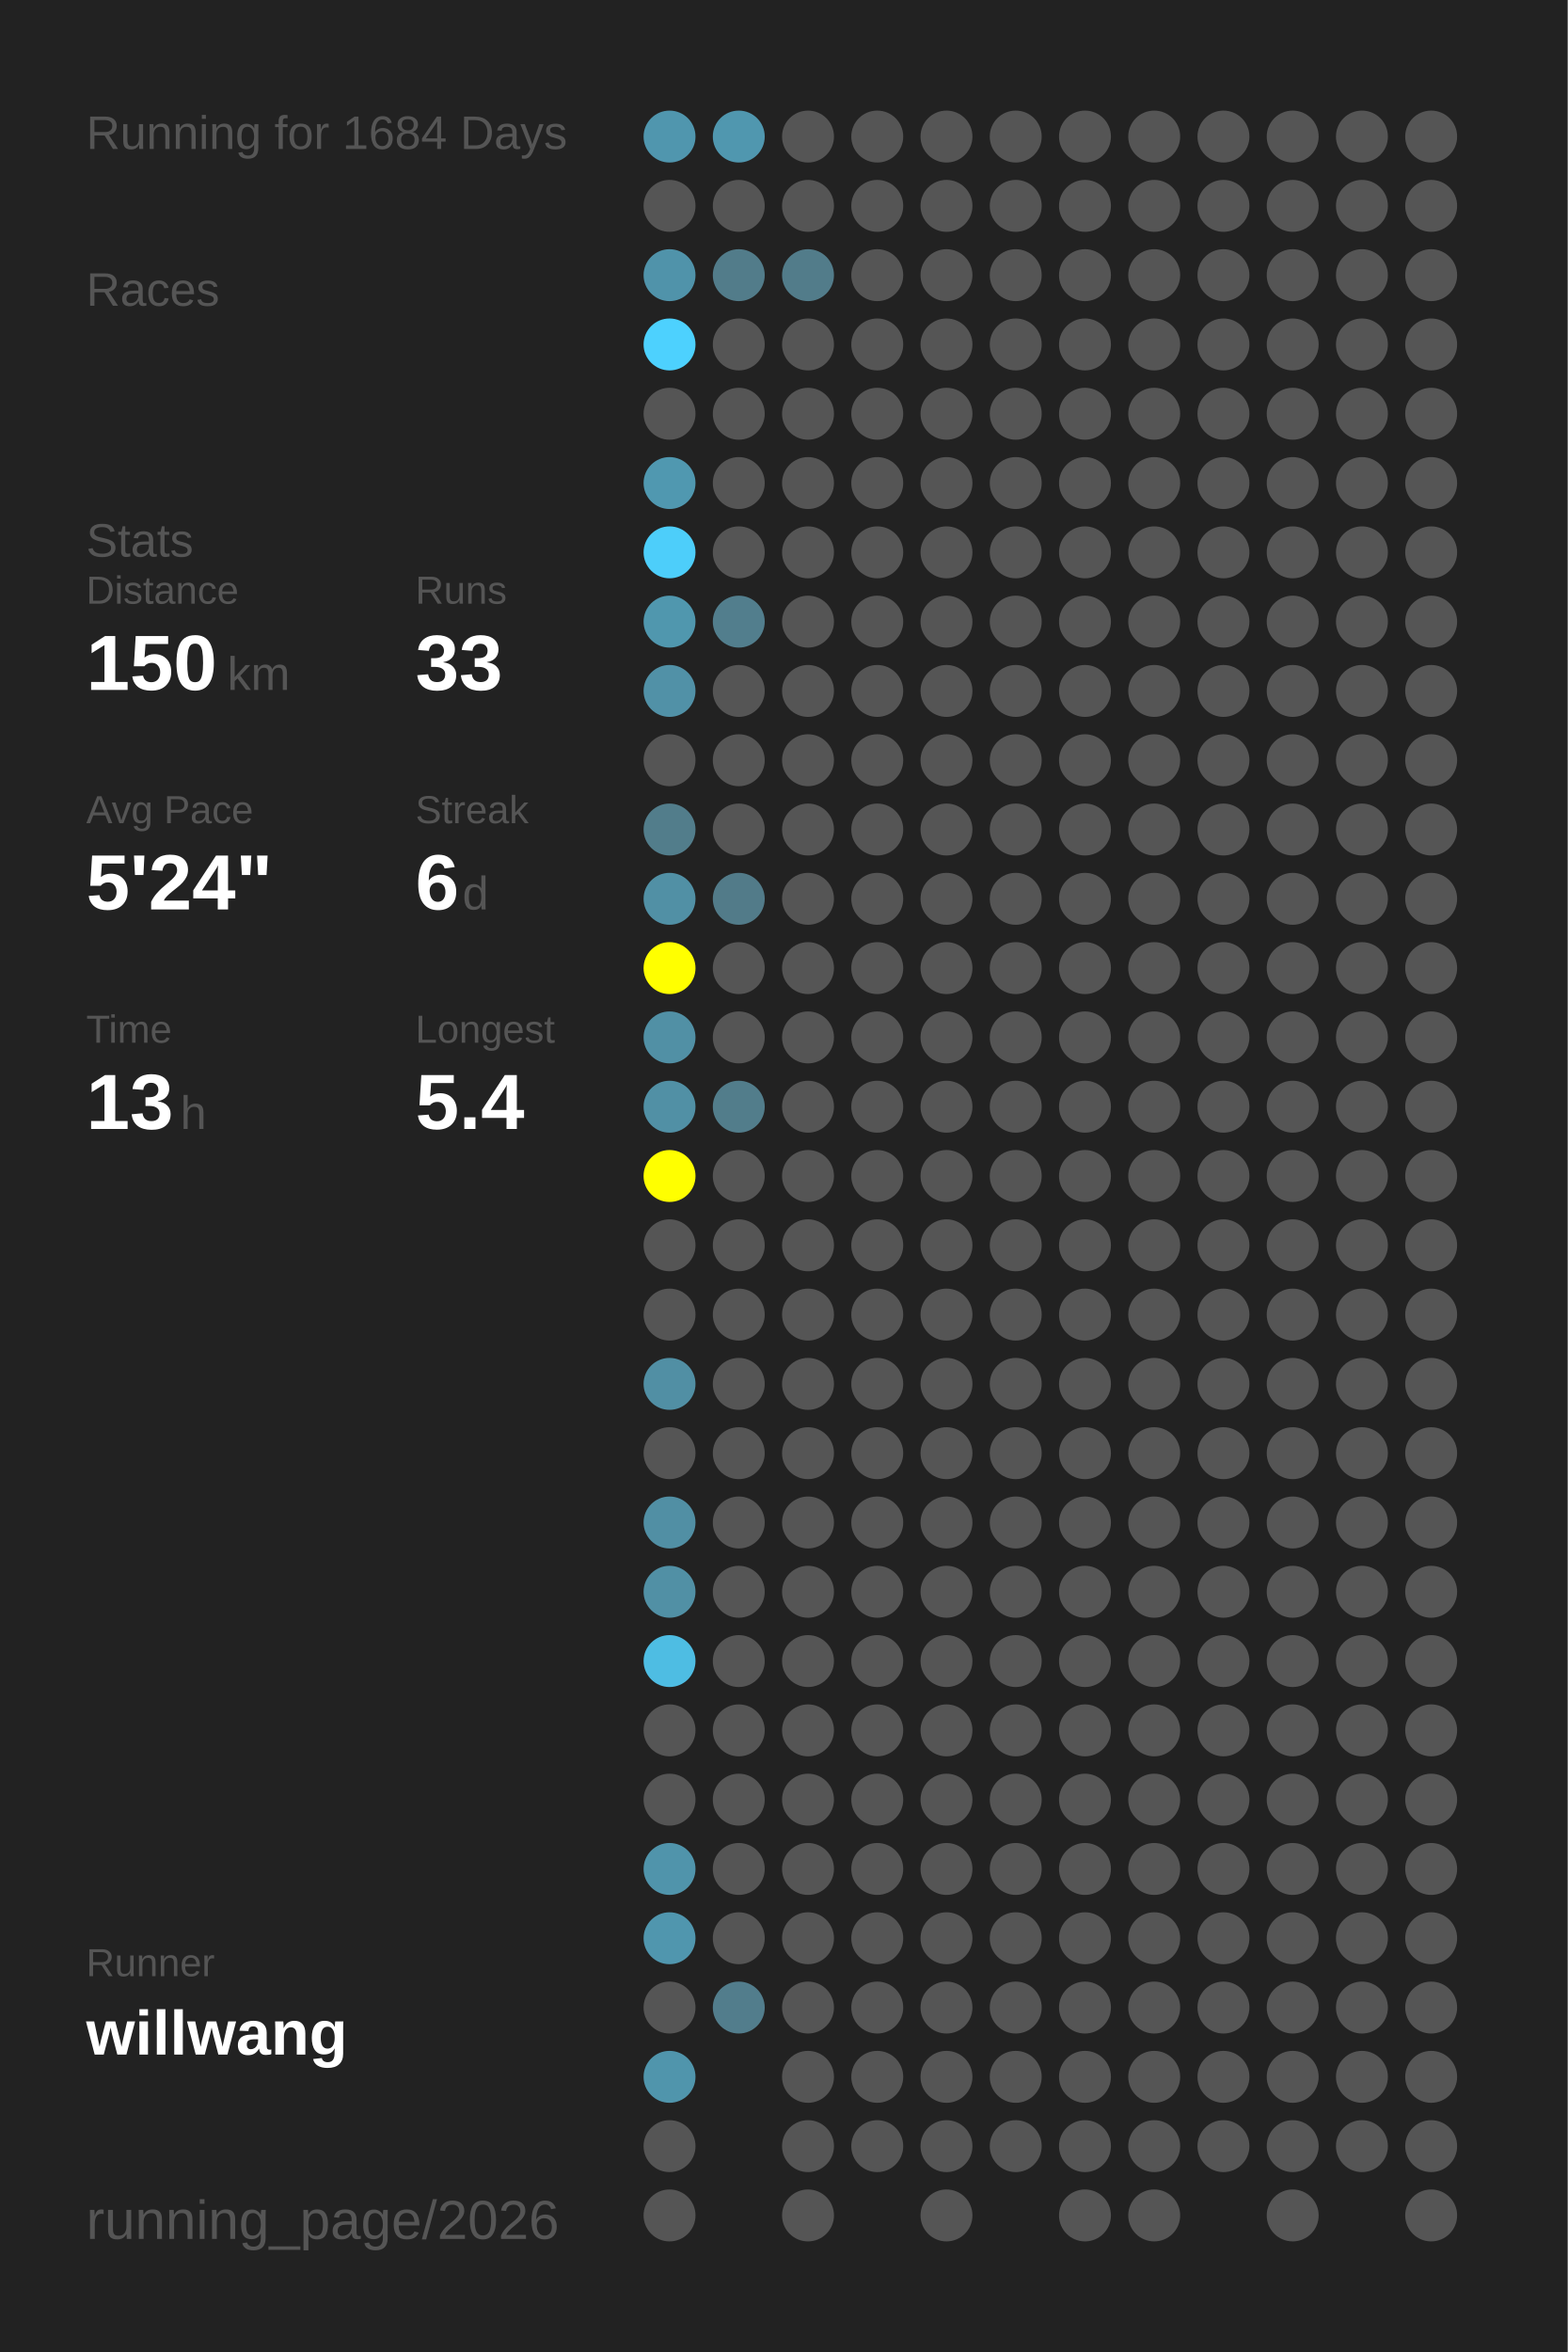
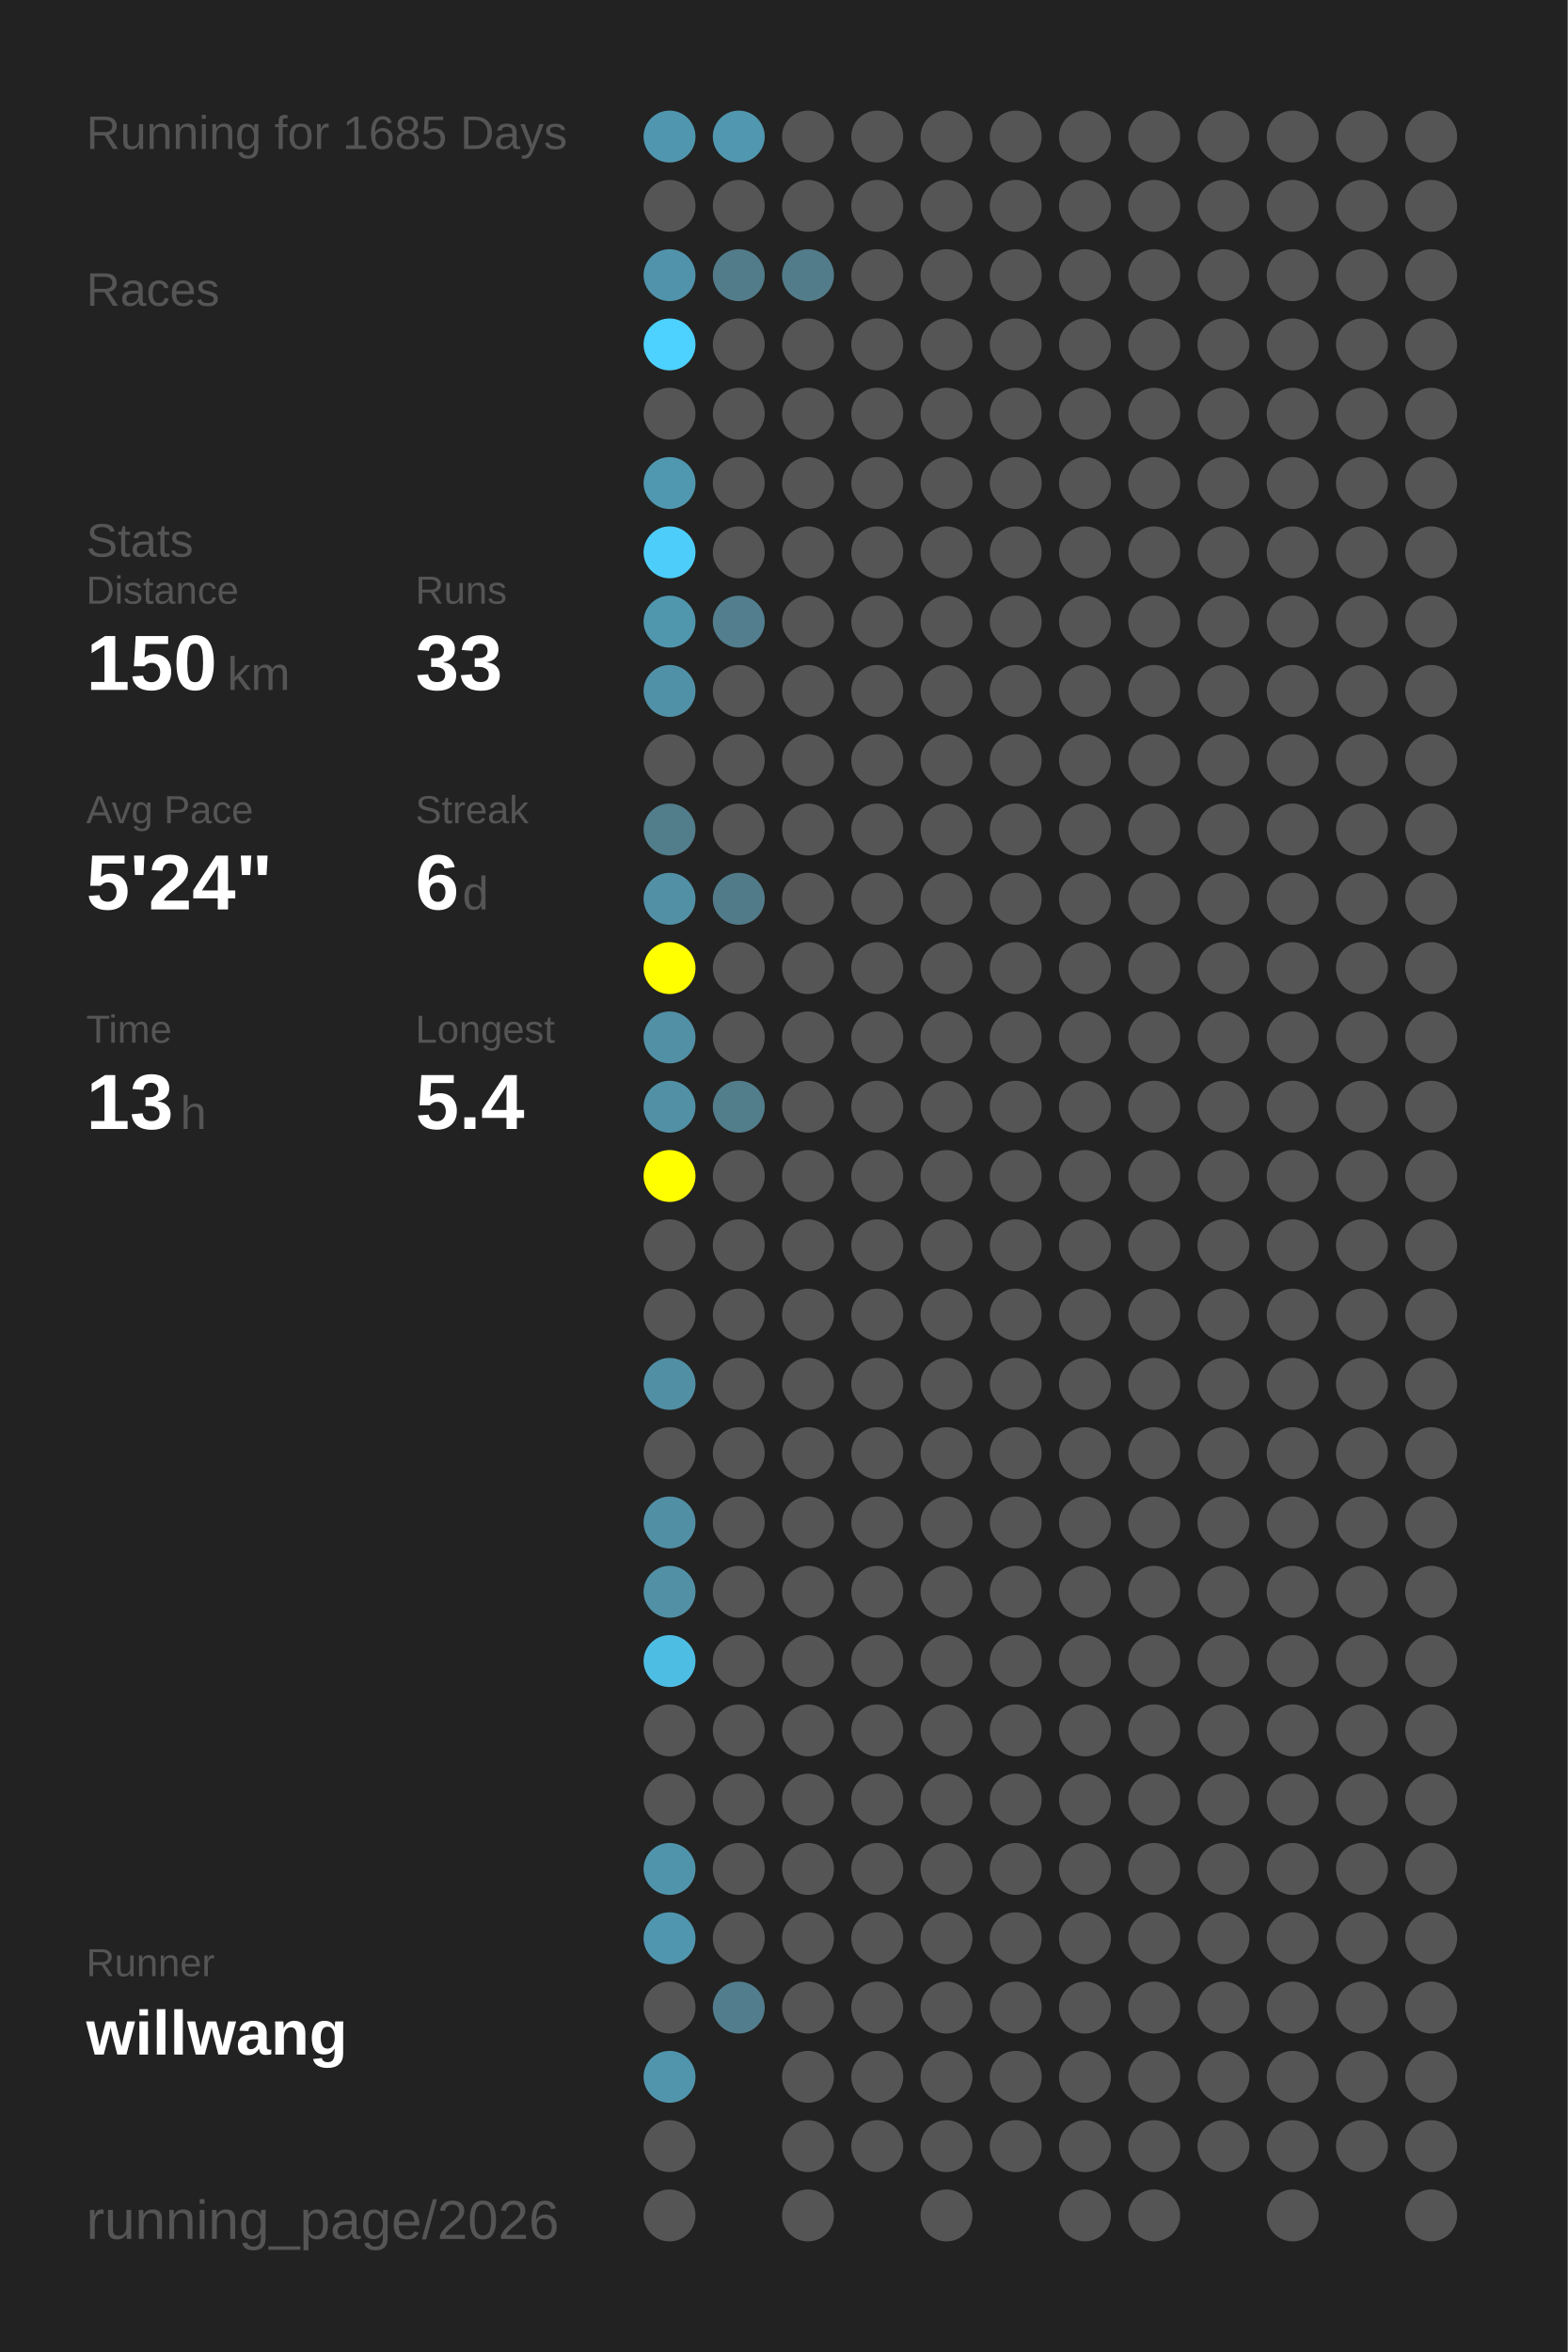
<svg xmlns="http://www.w3.org/2000/svg" baseProfile="full" height="300mm" version="1.1" viewBox="0,0,200,300" width="200mm">
  <defs />
  <rect fill="#222222" height="300" width="200" x="0" y="0" />
-   <text fill="#555555" style="font-size:6px; font-family:Arial;" x="11" y="19">Running for 1684 Days</text>
+   <text fill="#555555" style="font-size:6px; font-family:Arial;" x="11" y="19">Running for 1685 Days</text>
  <text fill="#555555" style="font-size:6px; font-family:Arial;" x="11" y="39">Races</text>
  <text fill="#555555" style="font-size:6px; font-family:Arial;" x="11" y="71">Stats</text>
  <text fill="#555555" style="font-size:5px; font-family:Arial;" x="11" y="77">Distance</text>
  <text fill="#FFFFFF" style="font-size:10px; font-family:Arial; font-weight:bold;" x="11" y="88">150</text>
  <text fill="#555555" style="font-size:6px; font-family:Arial;" x="29" y="88">km</text>
  <text fill="#555555" style="font-size:5px; font-family:Arial;" x="53" y="77">Runs</text>
  <text fill="#FFFFFF" style="font-size:10px; font-family:Arial; font-weight:bold;" x="53" y="88">33</text>
  <text fill="#555555" style="font-size:5px; font-family:Arial;" x="11" y="105">Avg Pace</text>
  <text fill="#FFFFFF" style="font-size:10px; font-family:Arial; font-weight:bold;" x="11" y="116">5'24"</text>
  <text fill="#555555" style="font-size:5px; font-family:Arial;" x="53" y="105">Streak</text>
  <text fill="#FFFFFF" style="font-size:10px; font-family:Arial; font-weight:bold;" x="53" y="116">6</text>
  <text fill="#555555" style="font-size:6px; font-family:Arial;" x="59" y="116">d</text>
  <text fill="#555555" style="font-size:5px; font-family:Arial;" x="11" y="133">Time</text>
  <text fill="#FFFFFF" style="font-size:10px; font-family:Arial; font-weight:bold;" x="11" y="144">13</text>
  <text fill="#555555" style="font-size:6px; font-family:Arial;" x="23" y="144">h</text>
  <text fill="#555555" style="font-size:5px; font-family:Arial;" x="53" y="133">Longest</text>
  <text fill="#FFFFFF" style="font-size:10px; font-family:Arial; font-weight:bold;" x="53" y="144">5.4</text>
  <text fill="#555555" style="font-size:5px; font-family:Arial;" x="11" y="252.065">Runner</text>
  <text fill="#FFFFFF" style="font-size:8px; font-family:Arial; font-weight:bold;" x="11" y="262.065">willwang</text>
  <text fill="#555555" style="font-size:7px; font-family:Arial;" x="11" y="285.581">running_page/2026</text>
  <circle cx="85.417" cy="17.419" fill="#5096ae" r="3.312" />
  <circle cx="85.417" cy="26.258" fill="#555555" r="3.312" />
  <circle cx="85.417" cy="35.097" fill="#5093aa" r="3.312" />
  <circle cx="85.417" cy="43.935" fill="#4dd1fe" r="3.312" />
  <circle cx="85.417" cy="52.774" fill="#555555" r="3.312" />
  <circle cx="85.417" cy="61.613" fill="#5098b0" r="3.312" />
  <circle cx="85.417" cy="70.452" fill="#4dcefa" r="3.312" />
  <circle cx="85.417" cy="79.29" fill="#5097ae" r="3.312" />
  <circle cx="85.417" cy="88.129" fill="#5191a7" r="3.312" />
  <circle cx="85.417" cy="96.968" fill="#555555" r="3.312" />
  <circle cx="85.417" cy="105.806" fill="#527d8b" r="3.312" />
  <circle cx="85.417" cy="114.645" fill="#5190a5" r="3.312" />
  <circle cx="85.417" cy="123.484" fill="#FFFF00" r="3.312" />
  <circle cx="85.417" cy="132.323" fill="#5190a5" r="3.312" />
  <circle cx="85.417" cy="141.161" fill="#5190a5" r="3.312" />
  <circle cx="85.417" cy="150" fill="#FFFF00" r="3.312" />
  <circle cx="85.417" cy="158.839" fill="#555555" r="3.312" />
  <circle cx="85.417" cy="167.677" fill="#555555" r="3.312" />
  <circle cx="85.417" cy="176.516" fill="#518fa4" r="3.312" />
  <circle cx="85.417" cy="185.355" fill="#555555" r="3.312" />
  <circle cx="85.417" cy="194.194" fill="#518fa4" r="3.312" />
  <circle cx="85.417" cy="203.032" fill="#5190a5" r="3.312" />
  <circle cx="85.417" cy="211.871" fill="#4ebde3" r="3.312" />
  <circle cx="85.417" cy="220.71" fill="#555555" r="3.312" />
  <circle cx="85.417" cy="229.548" fill="#555555" r="3.312" />
  <circle cx="85.417" cy="238.387" fill="#5094ab" r="3.312" />
  <circle cx="85.417" cy="247.226" fill="#5096ae" r="3.312" />
  <circle cx="85.417" cy="256.065" fill="#555555" r="3.312" />
  <circle cx="85.417" cy="264.903" fill="#5095ac" r="3.312" />
  <circle cx="85.417" cy="273.742" fill="#555555" r="3.312" />
  <circle cx="85.417" cy="282.581" fill="#555555" r="3.312" />
  <circle cx="94.25" cy="17.419" fill="#5097af" r="3.312" />
  <circle cx="94.25" cy="26.258" fill="#555555" r="3.312" />
  <circle cx="94.25" cy="35.097" fill="#527c8a" r="3.312" />
  <circle cx="94.25" cy="43.935" fill="#555555" r="3.312" />
  <circle cx="94.25" cy="52.774" fill="#555555" r="3.312" />
  <circle cx="94.25" cy="61.613" fill="#555555" r="3.312" />
  <circle cx="94.25" cy="70.452" fill="#555555" r="3.312" />
  <circle cx="94.25" cy="79.29" fill="#527e8d" r="3.312" />
  <circle cx="94.25" cy="88.129" fill="#555555" r="3.312" />
  <circle cx="94.25" cy="96.968" fill="#555555" r="3.312" />
  <circle cx="94.25" cy="105.806" fill="#555555" r="3.312" />
  <circle cx="94.25" cy="114.645" fill="#527b89" r="3.312" />
  <circle cx="94.25" cy="123.484" fill="#555555" r="3.312" />
  <circle cx="94.25" cy="132.323" fill="#555555" r="3.312" />
  <circle cx="94.25" cy="141.161" fill="#527d8b" r="3.312" />
  <circle cx="94.25" cy="150" fill="#555555" r="3.312" />
  <circle cx="94.25" cy="158.839" fill="#555555" r="3.312" />
  <circle cx="94.25" cy="167.677" fill="#555555" r="3.312" />
  <circle cx="94.25" cy="176.516" fill="#555555" r="3.312" />
  <circle cx="94.25" cy="185.355" fill="#555555" r="3.312" />
  <circle cx="94.25" cy="194.194" fill="#555555" r="3.312" />
  <circle cx="94.25" cy="203.032" fill="#555555" r="3.312" />
  <circle cx="94.25" cy="211.871" fill="#555555" r="3.312" />
  <circle cx="94.25" cy="220.71" fill="#555555" r="3.312" />
  <circle cx="94.25" cy="229.548" fill="#555555" r="3.312" />
  <circle cx="94.25" cy="238.387" fill="#555555" r="3.312" />
  <circle cx="94.25" cy="247.226" fill="#555555" r="3.312" />
  <circle cx="94.25" cy="256.065" fill="#527d8c" r="3.312" />
  <circle cx="103.083" cy="17.419" fill="#555555" r="3.312" />
  <circle cx="103.083" cy="26.258" fill="#555555" r="3.312" />
  <circle cx="103.083" cy="35.097" fill="#527c8a" r="3.312" />
  <circle cx="103.083" cy="43.935" fill="#555555" r="3.312" />
  <circle cx="103.083" cy="52.774" fill="#555555" r="3.312" />
  <circle cx="103.083" cy="61.613" fill="#555555" r="3.312" />
  <circle cx="103.083" cy="70.452" fill="#555555" r="3.312" />
  <circle cx="103.083" cy="79.29" fill="#555555" r="3.312" />
  <circle cx="103.083" cy="88.129" fill="#555555" r="3.312" />
  <circle cx="103.083" cy="96.968" fill="#555555" r="3.312" />
  <circle cx="103.083" cy="105.806" fill="#555555" r="3.312" />
  <circle cx="103.083" cy="114.645" fill="#555555" r="3.312" />
  <circle cx="103.083" cy="123.484" fill="#555555" r="3.312" />
  <circle cx="103.083" cy="132.323" fill="#555555" r="3.312" />
  <circle cx="103.083" cy="141.161" fill="#555555" r="3.312" />
  <circle cx="103.083" cy="150" fill="#555555" r="3.312" />
  <circle cx="103.083" cy="158.839" fill="#555555" r="3.312" />
  <circle cx="103.083" cy="167.677" fill="#555555" r="3.312" />
  <circle cx="103.083" cy="176.516" fill="#555555" r="3.312" />
  <circle cx="103.083" cy="185.355" fill="#555555" r="3.312" />
  <circle cx="103.083" cy="194.194" fill="#555555" r="3.312" />
  <circle cx="103.083" cy="203.032" fill="#555555" r="3.312" />
  <circle cx="103.083" cy="211.871" fill="#555555" r="3.312" />
  <circle cx="103.083" cy="220.71" fill="#555555" r="3.312" />
  <circle cx="103.083" cy="229.548" fill="#555555" r="3.312" />
  <circle cx="103.083" cy="238.387" fill="#555555" r="3.312" />
  <circle cx="103.083" cy="247.226" fill="#555555" r="3.312" />
  <circle cx="103.083" cy="256.065" fill="#555555" r="3.312" />
  <circle cx="103.083" cy="264.903" fill="#555555" r="3.312" />
  <circle cx="103.083" cy="273.742" fill="#555555" r="3.312" />
  <circle cx="103.083" cy="282.581" fill="#555555" r="3.312" />
  <circle cx="111.917" cy="17.419" fill="#555555" r="3.312" />
  <circle cx="111.917" cy="26.258" fill="#555555" r="3.312" />
  <circle cx="111.917" cy="35.097" fill="#555555" r="3.312" />
  <circle cx="111.917" cy="43.935" fill="#555555" r="3.312" />
  <circle cx="111.917" cy="52.774" fill="#555555" r="3.312" />
  <circle cx="111.917" cy="61.613" fill="#555555" r="3.312" />
  <circle cx="111.917" cy="70.452" fill="#555555" r="3.312" />
  <circle cx="111.917" cy="79.29" fill="#555555" r="3.312" />
  <circle cx="111.917" cy="88.129" fill="#555555" r="3.312" />
  <circle cx="111.917" cy="96.968" fill="#555555" r="3.312" />
  <circle cx="111.917" cy="105.806" fill="#555555" r="3.312" />
  <circle cx="111.917" cy="114.645" fill="#555555" r="3.312" />
  <circle cx="111.917" cy="123.484" fill="#555555" r="3.312" />
  <circle cx="111.917" cy="132.323" fill="#555555" r="3.312" />
  <circle cx="111.917" cy="141.161" fill="#555555" r="3.312" />
  <circle cx="111.917" cy="150" fill="#555555" r="3.312" />
  <circle cx="111.917" cy="158.839" fill="#555555" r="3.312" />
  <circle cx="111.917" cy="167.677" fill="#555555" r="3.312" />
  <circle cx="111.917" cy="176.516" fill="#555555" r="3.312" />
  <circle cx="111.917" cy="185.355" fill="#555555" r="3.312" />
  <circle cx="111.917" cy="194.194" fill="#555555" r="3.312" />
  <circle cx="111.917" cy="203.032" fill="#555555" r="3.312" />
  <circle cx="111.917" cy="211.871" fill="#555555" r="3.312" />
  <circle cx="111.917" cy="220.71" fill="#555555" r="3.312" />
  <circle cx="111.917" cy="229.548" fill="#555555" r="3.312" />
  <circle cx="111.917" cy="238.387" fill="#555555" r="3.312" />
  <circle cx="111.917" cy="247.226" fill="#555555" r="3.312" />
  <circle cx="111.917" cy="256.065" fill="#555555" r="3.312" />
  <circle cx="111.917" cy="264.903" fill="#555555" r="3.312" />
  <circle cx="111.917" cy="273.742" fill="#555555" r="3.312" />
  <circle cx="120.75" cy="17.419" fill="#555555" r="3.312" />
  <circle cx="120.75" cy="26.258" fill="#555555" r="3.312" />
  <circle cx="120.75" cy="35.097" fill="#555555" r="3.312" />
  <circle cx="120.75" cy="43.935" fill="#555555" r="3.312" />
  <circle cx="120.75" cy="52.774" fill="#555555" r="3.312" />
  <circle cx="120.75" cy="61.613" fill="#555555" r="3.312" />
  <circle cx="120.75" cy="70.452" fill="#555555" r="3.312" />
  <circle cx="120.75" cy="79.29" fill="#555555" r="3.312" />
  <circle cx="120.75" cy="88.129" fill="#555555" r="3.312" />
  <circle cx="120.75" cy="96.968" fill="#555555" r="3.312" />
  <circle cx="120.75" cy="105.806" fill="#555555" r="3.312" />
  <circle cx="120.75" cy="114.645" fill="#555555" r="3.312" />
  <circle cx="120.75" cy="123.484" fill="#555555" r="3.312" />
  <circle cx="120.75" cy="132.323" fill="#555555" r="3.312" />
  <circle cx="120.75" cy="141.161" fill="#555555" r="3.312" />
  <circle cx="120.75" cy="150" fill="#555555" r="3.312" />
  <circle cx="120.75" cy="158.839" fill="#555555" r="3.312" />
  <circle cx="120.75" cy="167.677" fill="#555555" r="3.312" />
  <circle cx="120.75" cy="176.516" fill="#555555" r="3.312" />
  <circle cx="120.75" cy="185.355" fill="#555555" r="3.312" />
  <circle cx="120.75" cy="194.194" fill="#555555" r="3.312" />
  <circle cx="120.75" cy="203.032" fill="#555555" r="3.312" />
  <circle cx="120.75" cy="211.871" fill="#555555" r="3.312" />
  <circle cx="120.75" cy="220.71" fill="#555555" r="3.312" />
  <circle cx="120.75" cy="229.548" fill="#555555" r="3.312" />
  <circle cx="120.75" cy="238.387" fill="#555555" r="3.312" />
  <circle cx="120.75" cy="247.226" fill="#555555" r="3.312" />
  <circle cx="120.75" cy="256.065" fill="#555555" r="3.312" />
  <circle cx="120.75" cy="264.903" fill="#555555" r="3.312" />
  <circle cx="120.75" cy="273.742" fill="#555555" r="3.312" />
  <circle cx="120.75" cy="282.581" fill="#555555" r="3.312" />
  <circle cx="129.583" cy="17.419" fill="#555555" r="3.312" />
  <circle cx="129.583" cy="26.258" fill="#555555" r="3.312" />
  <circle cx="129.583" cy="35.097" fill="#555555" r="3.312" />
  <circle cx="129.583" cy="43.935" fill="#555555" r="3.312" />
  <circle cx="129.583" cy="52.774" fill="#555555" r="3.312" />
  <circle cx="129.583" cy="61.613" fill="#555555" r="3.312" />
  <circle cx="129.583" cy="70.452" fill="#555555" r="3.312" />
  <circle cx="129.583" cy="79.29" fill="#555555" r="3.312" />
  <circle cx="129.583" cy="88.129" fill="#555555" r="3.312" />
  <circle cx="129.583" cy="96.968" fill="#555555" r="3.312" />
  <circle cx="129.583" cy="105.806" fill="#555555" r="3.312" />
  <circle cx="129.583" cy="114.645" fill="#555555" r="3.312" />
  <circle cx="129.583" cy="123.484" fill="#555555" r="3.312" />
  <circle cx="129.583" cy="132.323" fill="#555555" r="3.312" />
  <circle cx="129.583" cy="141.161" fill="#555555" r="3.312" />
  <circle cx="129.583" cy="150" fill="#555555" r="3.312" />
  <circle cx="129.583" cy="158.839" fill="#555555" r="3.312" />
  <circle cx="129.583" cy="167.677" fill="#555555" r="3.312" />
  <circle cx="129.583" cy="176.516" fill="#555555" r="3.312" />
  <circle cx="129.583" cy="185.355" fill="#555555" r="3.312" />
  <circle cx="129.583" cy="194.194" fill="#555555" r="3.312" />
  <circle cx="129.583" cy="203.032" fill="#555555" r="3.312" />
  <circle cx="129.583" cy="211.871" fill="#555555" r="3.312" />
  <circle cx="129.583" cy="220.71" fill="#555555" r="3.312" />
  <circle cx="129.583" cy="229.548" fill="#555555" r="3.312" />
  <circle cx="129.583" cy="238.387" fill="#555555" r="3.312" />
  <circle cx="129.583" cy="247.226" fill="#555555" r="3.312" />
  <circle cx="129.583" cy="256.065" fill="#555555" r="3.312" />
  <circle cx="129.583" cy="264.903" fill="#555555" r="3.312" />
  <circle cx="129.583" cy="273.742" fill="#555555" r="3.312" />
  <circle cx="138.417" cy="17.419" fill="#555555" r="3.312" />
  <circle cx="138.417" cy="26.258" fill="#555555" r="3.312" />
  <circle cx="138.417" cy="35.097" fill="#555555" r="3.312" />
  <circle cx="138.417" cy="43.935" fill="#555555" r="3.312" />
  <circle cx="138.417" cy="52.774" fill="#555555" r="3.312" />
  <circle cx="138.417" cy="61.613" fill="#555555" r="3.312" />
  <circle cx="138.417" cy="70.452" fill="#555555" r="3.312" />
  <circle cx="138.417" cy="79.29" fill="#555555" r="3.312" />
  <circle cx="138.417" cy="88.129" fill="#555555" r="3.312" />
  <circle cx="138.417" cy="96.968" fill="#555555" r="3.312" />
  <circle cx="138.417" cy="105.806" fill="#555555" r="3.312" />
  <circle cx="138.417" cy="114.645" fill="#555555" r="3.312" />
  <circle cx="138.417" cy="123.484" fill="#555555" r="3.312" />
  <circle cx="138.417" cy="132.323" fill="#555555" r="3.312" />
  <circle cx="138.417" cy="141.161" fill="#555555" r="3.312" />
  <circle cx="138.417" cy="150" fill="#555555" r="3.312" />
  <circle cx="138.417" cy="158.839" fill="#555555" r="3.312" />
  <circle cx="138.417" cy="167.677" fill="#555555" r="3.312" />
  <circle cx="138.417" cy="176.516" fill="#555555" r="3.312" />
  <circle cx="138.417" cy="185.355" fill="#555555" r="3.312" />
  <circle cx="138.417" cy="194.194" fill="#555555" r="3.312" />
  <circle cx="138.417" cy="203.032" fill="#555555" r="3.312" />
  <circle cx="138.417" cy="211.871" fill="#555555" r="3.312" />
  <circle cx="138.417" cy="220.71" fill="#555555" r="3.312" />
  <circle cx="138.417" cy="229.548" fill="#555555" r="3.312" />
  <circle cx="138.417" cy="238.387" fill="#555555" r="3.312" />
  <circle cx="138.417" cy="247.226" fill="#555555" r="3.312" />
  <circle cx="138.417" cy="256.065" fill="#555555" r="3.312" />
  <circle cx="138.417" cy="264.903" fill="#555555" r="3.312" />
  <circle cx="138.417" cy="273.742" fill="#555555" r="3.312" />
  <circle cx="138.417" cy="282.581" fill="#555555" r="3.312" />
  <circle cx="147.25" cy="17.419" fill="#555555" r="3.312" />
  <circle cx="147.25" cy="26.258" fill="#555555" r="3.312" />
  <circle cx="147.25" cy="35.097" fill="#555555" r="3.312" />
  <circle cx="147.25" cy="43.935" fill="#555555" r="3.312" />
  <circle cx="147.25" cy="52.774" fill="#555555" r="3.312" />
  <circle cx="147.25" cy="61.613" fill="#555555" r="3.312" />
  <circle cx="147.25" cy="70.452" fill="#555555" r="3.312" />
  <circle cx="147.25" cy="79.29" fill="#555555" r="3.312" />
  <circle cx="147.25" cy="88.129" fill="#555555" r="3.312" />
  <circle cx="147.25" cy="96.968" fill="#555555" r="3.312" />
  <circle cx="147.25" cy="105.806" fill="#555555" r="3.312" />
  <circle cx="147.25" cy="114.645" fill="#555555" r="3.312" />
  <circle cx="147.25" cy="123.484" fill="#555555" r="3.312" />
  <circle cx="147.25" cy="132.323" fill="#555555" r="3.312" />
  <circle cx="147.25" cy="141.161" fill="#555555" r="3.312" />
  <circle cx="147.25" cy="150" fill="#555555" r="3.312" />
  <circle cx="147.25" cy="158.839" fill="#555555" r="3.312" />
  <circle cx="147.25" cy="167.677" fill="#555555" r="3.312" />
  <circle cx="147.25" cy="176.516" fill="#555555" r="3.312" />
  <circle cx="147.25" cy="185.355" fill="#555555" r="3.312" />
  <circle cx="147.25" cy="194.194" fill="#555555" r="3.312" />
  <circle cx="147.25" cy="203.032" fill="#555555" r="3.312" />
  <circle cx="147.25" cy="211.871" fill="#555555" r="3.312" />
  <circle cx="147.25" cy="220.71" fill="#555555" r="3.312" />
  <circle cx="147.25" cy="229.548" fill="#555555" r="3.312" />
  <circle cx="147.25" cy="238.387" fill="#555555" r="3.312" />
  <circle cx="147.25" cy="247.226" fill="#555555" r="3.312" />
  <circle cx="147.25" cy="256.065" fill="#555555" r="3.312" />
  <circle cx="147.25" cy="264.903" fill="#555555" r="3.312" />
  <circle cx="147.25" cy="273.742" fill="#555555" r="3.312" />
  <circle cx="147.25" cy="282.581" fill="#555555" r="3.312" />
  <circle cx="156.083" cy="17.419" fill="#555555" r="3.312" />
  <circle cx="156.083" cy="26.258" fill="#555555" r="3.312" />
  <circle cx="156.083" cy="35.097" fill="#555555" r="3.312" />
  <circle cx="156.083" cy="43.935" fill="#555555" r="3.312" />
  <circle cx="156.083" cy="52.774" fill="#555555" r="3.312" />
  <circle cx="156.083" cy="61.613" fill="#555555" r="3.312" />
  <circle cx="156.083" cy="70.452" fill="#555555" r="3.312" />
  <circle cx="156.083" cy="79.29" fill="#555555" r="3.312" />
  <circle cx="156.083" cy="88.129" fill="#555555" r="3.312" />
  <circle cx="156.083" cy="96.968" fill="#555555" r="3.312" />
  <circle cx="156.083" cy="105.806" fill="#555555" r="3.312" />
  <circle cx="156.083" cy="114.645" fill="#555555" r="3.312" />
  <circle cx="156.083" cy="123.484" fill="#555555" r="3.312" />
  <circle cx="156.083" cy="132.323" fill="#555555" r="3.312" />
  <circle cx="156.083" cy="141.161" fill="#555555" r="3.312" />
  <circle cx="156.083" cy="150" fill="#555555" r="3.312" />
  <circle cx="156.083" cy="158.839" fill="#555555" r="3.312" />
  <circle cx="156.083" cy="167.677" fill="#555555" r="3.312" />
  <circle cx="156.083" cy="176.516" fill="#555555" r="3.312" />
  <circle cx="156.083" cy="185.355" fill="#555555" r="3.312" />
  <circle cx="156.083" cy="194.194" fill="#555555" r="3.312" />
  <circle cx="156.083" cy="203.032" fill="#555555" r="3.312" />
  <circle cx="156.083" cy="211.871" fill="#555555" r="3.312" />
  <circle cx="156.083" cy="220.71" fill="#555555" r="3.312" />
  <circle cx="156.083" cy="229.548" fill="#555555" r="3.312" />
  <circle cx="156.083" cy="238.387" fill="#555555" r="3.312" />
  <circle cx="156.083" cy="247.226" fill="#555555" r="3.312" />
  <circle cx="156.083" cy="256.065" fill="#555555" r="3.312" />
  <circle cx="156.083" cy="264.903" fill="#555555" r="3.312" />
  <circle cx="156.083" cy="273.742" fill="#555555" r="3.312" />
  <circle cx="164.917" cy="17.419" fill="#555555" r="3.312" />
  <circle cx="164.917" cy="26.258" fill="#555555" r="3.312" />
  <circle cx="164.917" cy="35.097" fill="#555555" r="3.312" />
  <circle cx="164.917" cy="43.935" fill="#555555" r="3.312" />
  <circle cx="164.917" cy="52.774" fill="#555555" r="3.312" />
  <circle cx="164.917" cy="61.613" fill="#555555" r="3.312" />
  <circle cx="164.917" cy="70.452" fill="#555555" r="3.312" />
  <circle cx="164.917" cy="79.29" fill="#555555" r="3.312" />
  <circle cx="164.917" cy="88.129" fill="#555555" r="3.312" />
  <circle cx="164.917" cy="96.968" fill="#555555" r="3.312" />
  <circle cx="164.917" cy="105.806" fill="#555555" r="3.312" />
  <circle cx="164.917" cy="114.645" fill="#555555" r="3.312" />
  <circle cx="164.917" cy="123.484" fill="#555555" r="3.312" />
  <circle cx="164.917" cy="132.323" fill="#555555" r="3.312" />
  <circle cx="164.917" cy="141.161" fill="#555555" r="3.312" />
  <circle cx="164.917" cy="150" fill="#555555" r="3.312" />
  <circle cx="164.917" cy="158.839" fill="#555555" r="3.312" />
  <circle cx="164.917" cy="167.677" fill="#555555" r="3.312" />
  <circle cx="164.917" cy="176.516" fill="#555555" r="3.312" />
  <circle cx="164.917" cy="185.355" fill="#555555" r="3.312" />
  <circle cx="164.917" cy="194.194" fill="#555555" r="3.312" />
  <circle cx="164.917" cy="203.032" fill="#555555" r="3.312" />
  <circle cx="164.917" cy="211.871" fill="#555555" r="3.312" />
  <circle cx="164.917" cy="220.71" fill="#555555" r="3.312" />
  <circle cx="164.917" cy="229.548" fill="#555555" r="3.312" />
  <circle cx="164.917" cy="238.387" fill="#555555" r="3.312" />
  <circle cx="164.917" cy="247.226" fill="#555555" r="3.312" />
  <circle cx="164.917" cy="256.065" fill="#555555" r="3.312" />
  <circle cx="164.917" cy="264.903" fill="#555555" r="3.312" />
  <circle cx="164.917" cy="273.742" fill="#555555" r="3.312" />
  <circle cx="164.917" cy="282.581" fill="#555555" r="3.312" />
  <circle cx="173.75" cy="17.419" fill="#555555" r="3.312" />
  <circle cx="173.75" cy="26.258" fill="#555555" r="3.312" />
  <circle cx="173.75" cy="35.097" fill="#555555" r="3.312" />
  <circle cx="173.75" cy="43.935" fill="#555555" r="3.312" />
  <circle cx="173.75" cy="52.774" fill="#555555" r="3.312" />
  <circle cx="173.75" cy="61.613" fill="#555555" r="3.312" />
  <circle cx="173.75" cy="70.452" fill="#555555" r="3.312" />
  <circle cx="173.75" cy="79.29" fill="#555555" r="3.312" />
  <circle cx="173.75" cy="88.129" fill="#555555" r="3.312" />
  <circle cx="173.75" cy="96.968" fill="#555555" r="3.312" />
  <circle cx="173.75" cy="105.806" fill="#555555" r="3.312" />
  <circle cx="173.75" cy="114.645" fill="#555555" r="3.312" />
  <circle cx="173.75" cy="123.484" fill="#555555" r="3.312" />
  <circle cx="173.75" cy="132.323" fill="#555555" r="3.312" />
  <circle cx="173.75" cy="141.161" fill="#555555" r="3.312" />
  <circle cx="173.75" cy="150" fill="#555555" r="3.312" />
  <circle cx="173.75" cy="158.839" fill="#555555" r="3.312" />
  <circle cx="173.75" cy="167.677" fill="#555555" r="3.312" />
  <circle cx="173.75" cy="176.516" fill="#555555" r="3.312" />
  <circle cx="173.75" cy="185.355" fill="#555555" r="3.312" />
  <circle cx="173.75" cy="194.194" fill="#555555" r="3.312" />
  <circle cx="173.75" cy="203.032" fill="#555555" r="3.312" />
  <circle cx="173.75" cy="211.871" fill="#555555" r="3.312" />
  <circle cx="173.75" cy="220.71" fill="#555555" r="3.312" />
  <circle cx="173.75" cy="229.548" fill="#555555" r="3.312" />
  <circle cx="173.75" cy="238.387" fill="#555555" r="3.312" />
  <circle cx="173.75" cy="247.226" fill="#555555" r="3.312" />
  <circle cx="173.75" cy="256.065" fill="#555555" r="3.312" />
  <circle cx="173.75" cy="264.903" fill="#555555" r="3.312" />
  <circle cx="173.75" cy="273.742" fill="#555555" r="3.312" />
  <circle cx="182.583" cy="17.419" fill="#555555" r="3.312" />
  <circle cx="182.583" cy="26.258" fill="#555555" r="3.312" />
  <circle cx="182.583" cy="35.097" fill="#555555" r="3.312" />
  <circle cx="182.583" cy="43.935" fill="#555555" r="3.312" />
  <circle cx="182.583" cy="52.774" fill="#555555" r="3.312" />
  <circle cx="182.583" cy="61.613" fill="#555555" r="3.312" />
  <circle cx="182.583" cy="70.452" fill="#555555" r="3.312" />
  <circle cx="182.583" cy="79.29" fill="#555555" r="3.312" />
  <circle cx="182.583" cy="88.129" fill="#555555" r="3.312" />
  <circle cx="182.583" cy="96.968" fill="#555555" r="3.312" />
  <circle cx="182.583" cy="105.806" fill="#555555" r="3.312" />
  <circle cx="182.583" cy="114.645" fill="#555555" r="3.312" />
  <circle cx="182.583" cy="123.484" fill="#555555" r="3.312" />
  <circle cx="182.583" cy="132.323" fill="#555555" r="3.312" />
  <circle cx="182.583" cy="141.161" fill="#555555" r="3.312" />
  <circle cx="182.583" cy="150" fill="#555555" r="3.312" />
  <circle cx="182.583" cy="158.839" fill="#555555" r="3.312" />
  <circle cx="182.583" cy="167.677" fill="#555555" r="3.312" />
  <circle cx="182.583" cy="176.516" fill="#555555" r="3.312" />
  <circle cx="182.583" cy="185.355" fill="#555555" r="3.312" />
  <circle cx="182.583" cy="194.194" fill="#555555" r="3.312" />
  <circle cx="182.583" cy="203.032" fill="#555555" r="3.312" />
  <circle cx="182.583" cy="211.871" fill="#555555" r="3.312" />
  <circle cx="182.583" cy="220.71" fill="#555555" r="3.312" />
  <circle cx="182.583" cy="229.548" fill="#555555" r="3.312" />
  <circle cx="182.583" cy="238.387" fill="#555555" r="3.312" />
  <circle cx="182.583" cy="247.226" fill="#555555" r="3.312" />
  <circle cx="182.583" cy="256.065" fill="#555555" r="3.312" />
  <circle cx="182.583" cy="264.903" fill="#555555" r="3.312" />
  <circle cx="182.583" cy="273.742" fill="#555555" r="3.312" />
  <circle cx="182.583" cy="282.581" fill="#555555" r="3.312" />
</svg>
